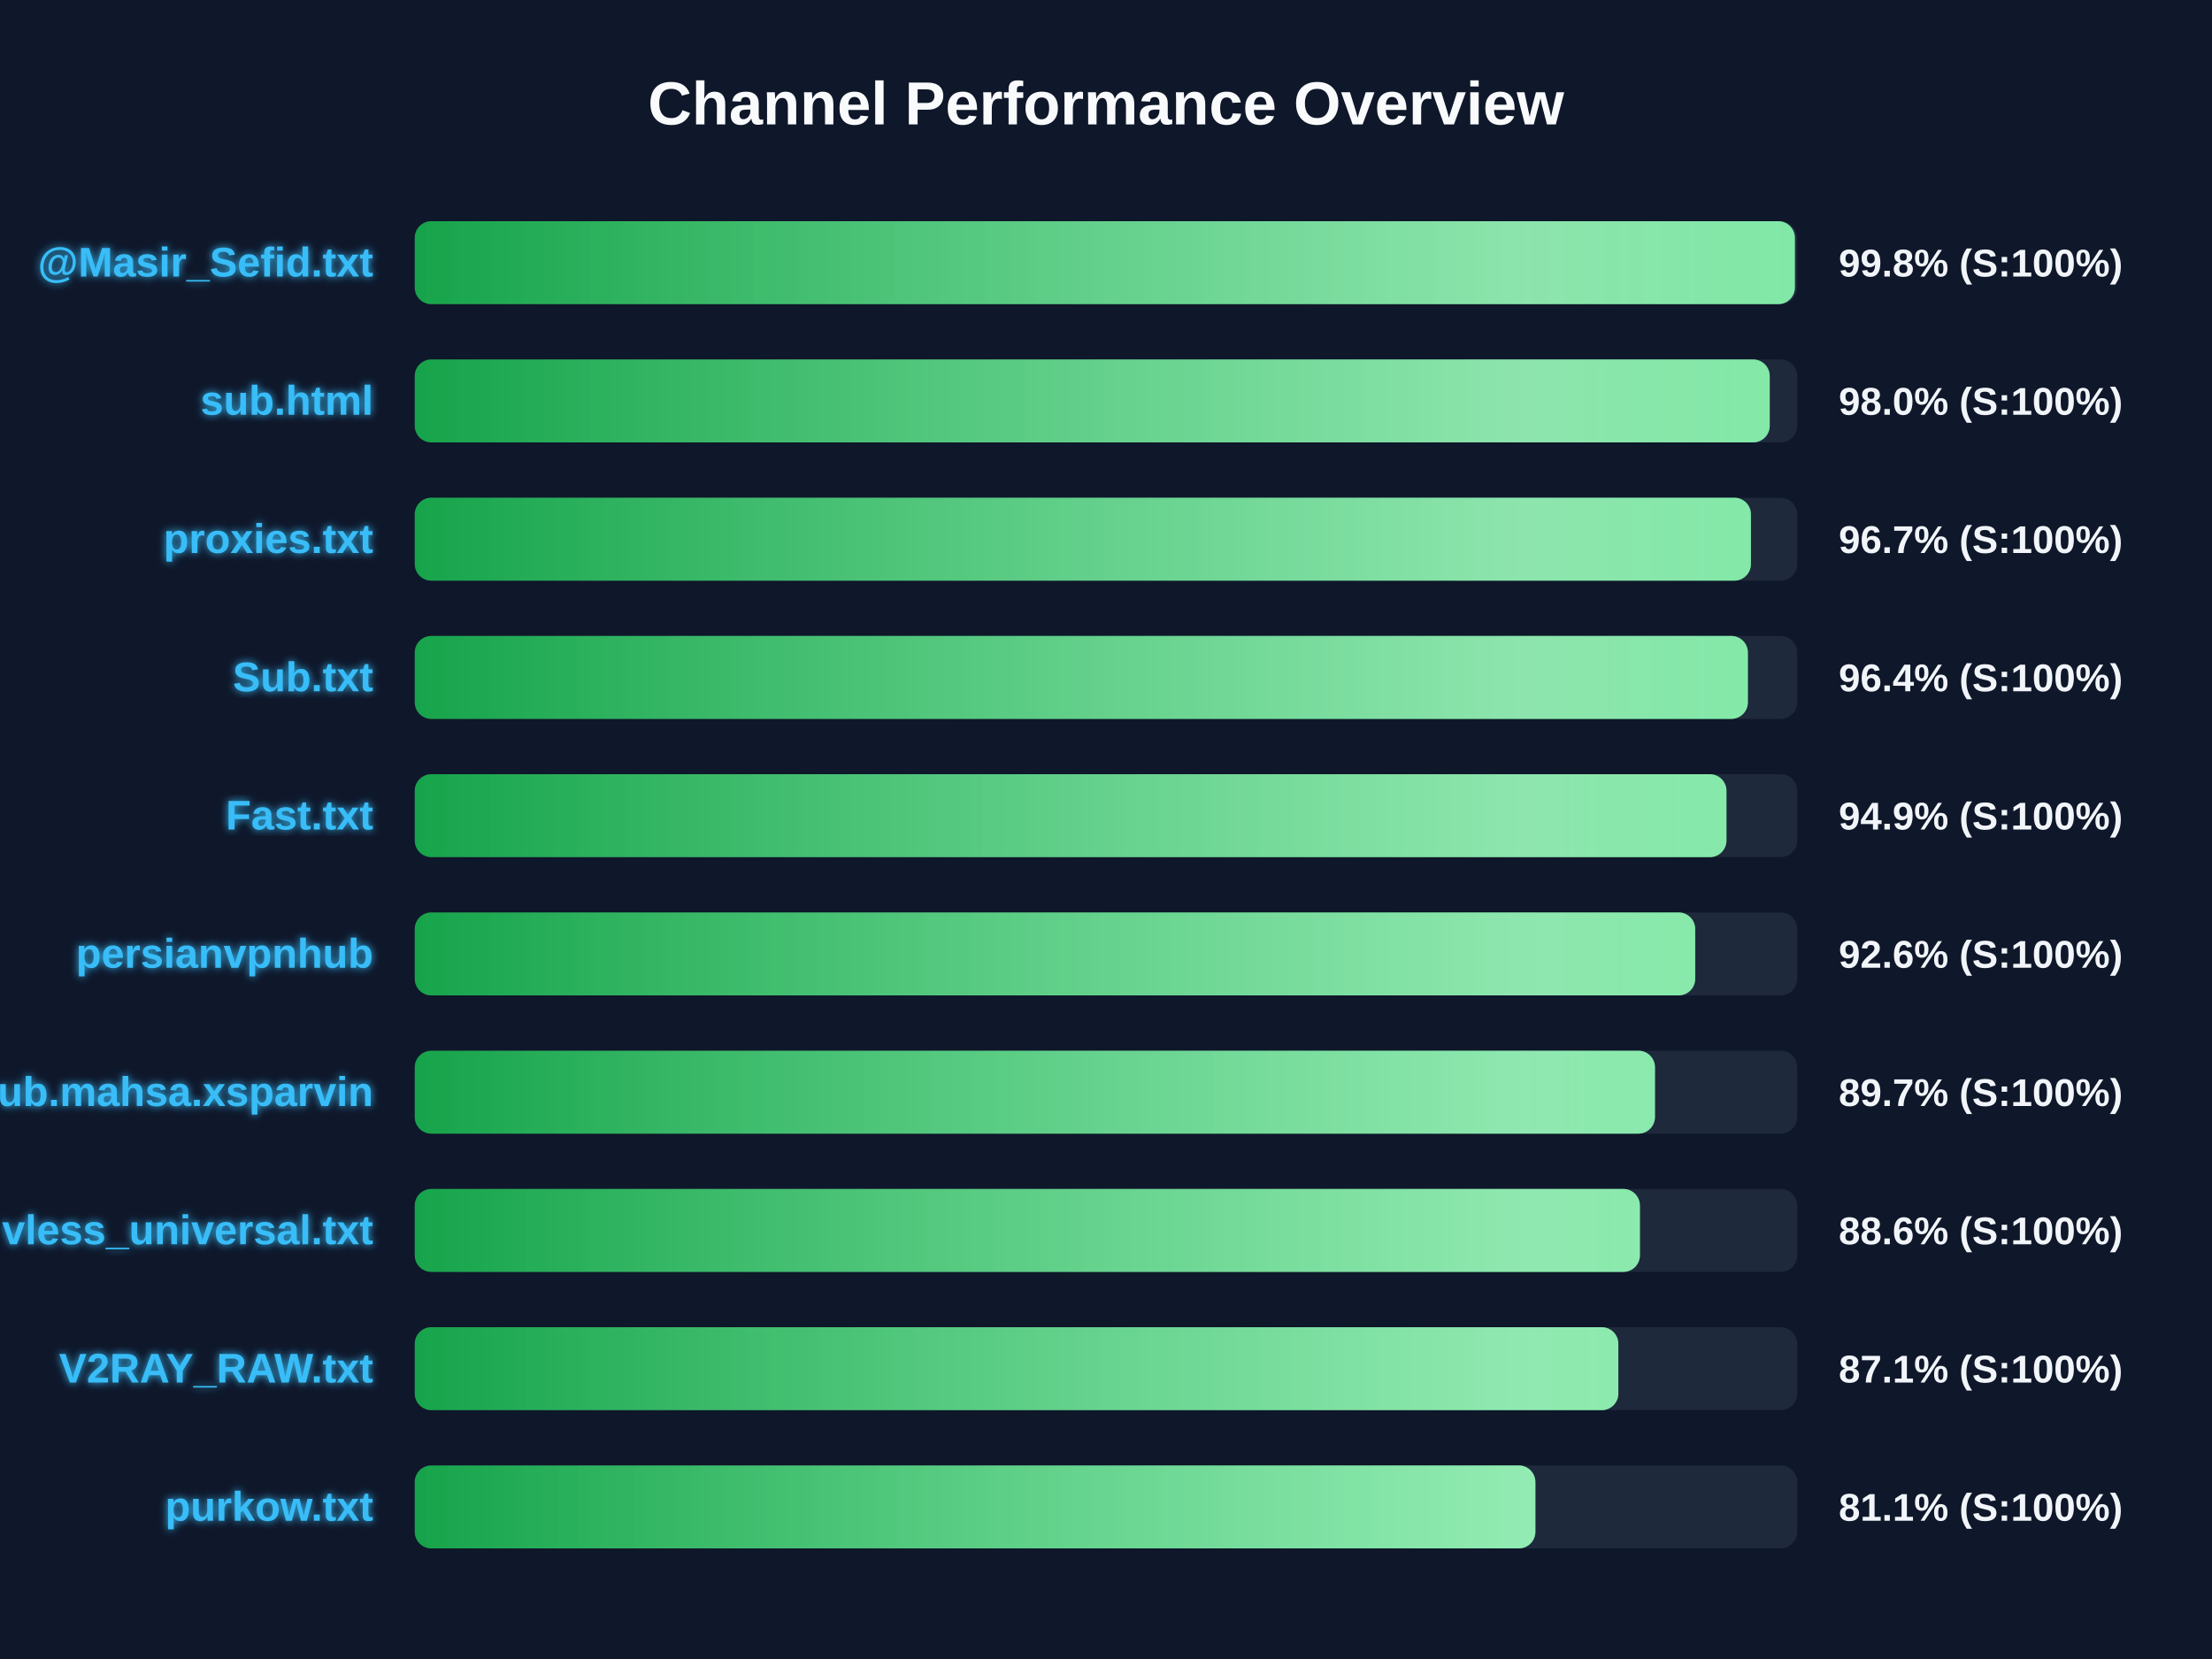
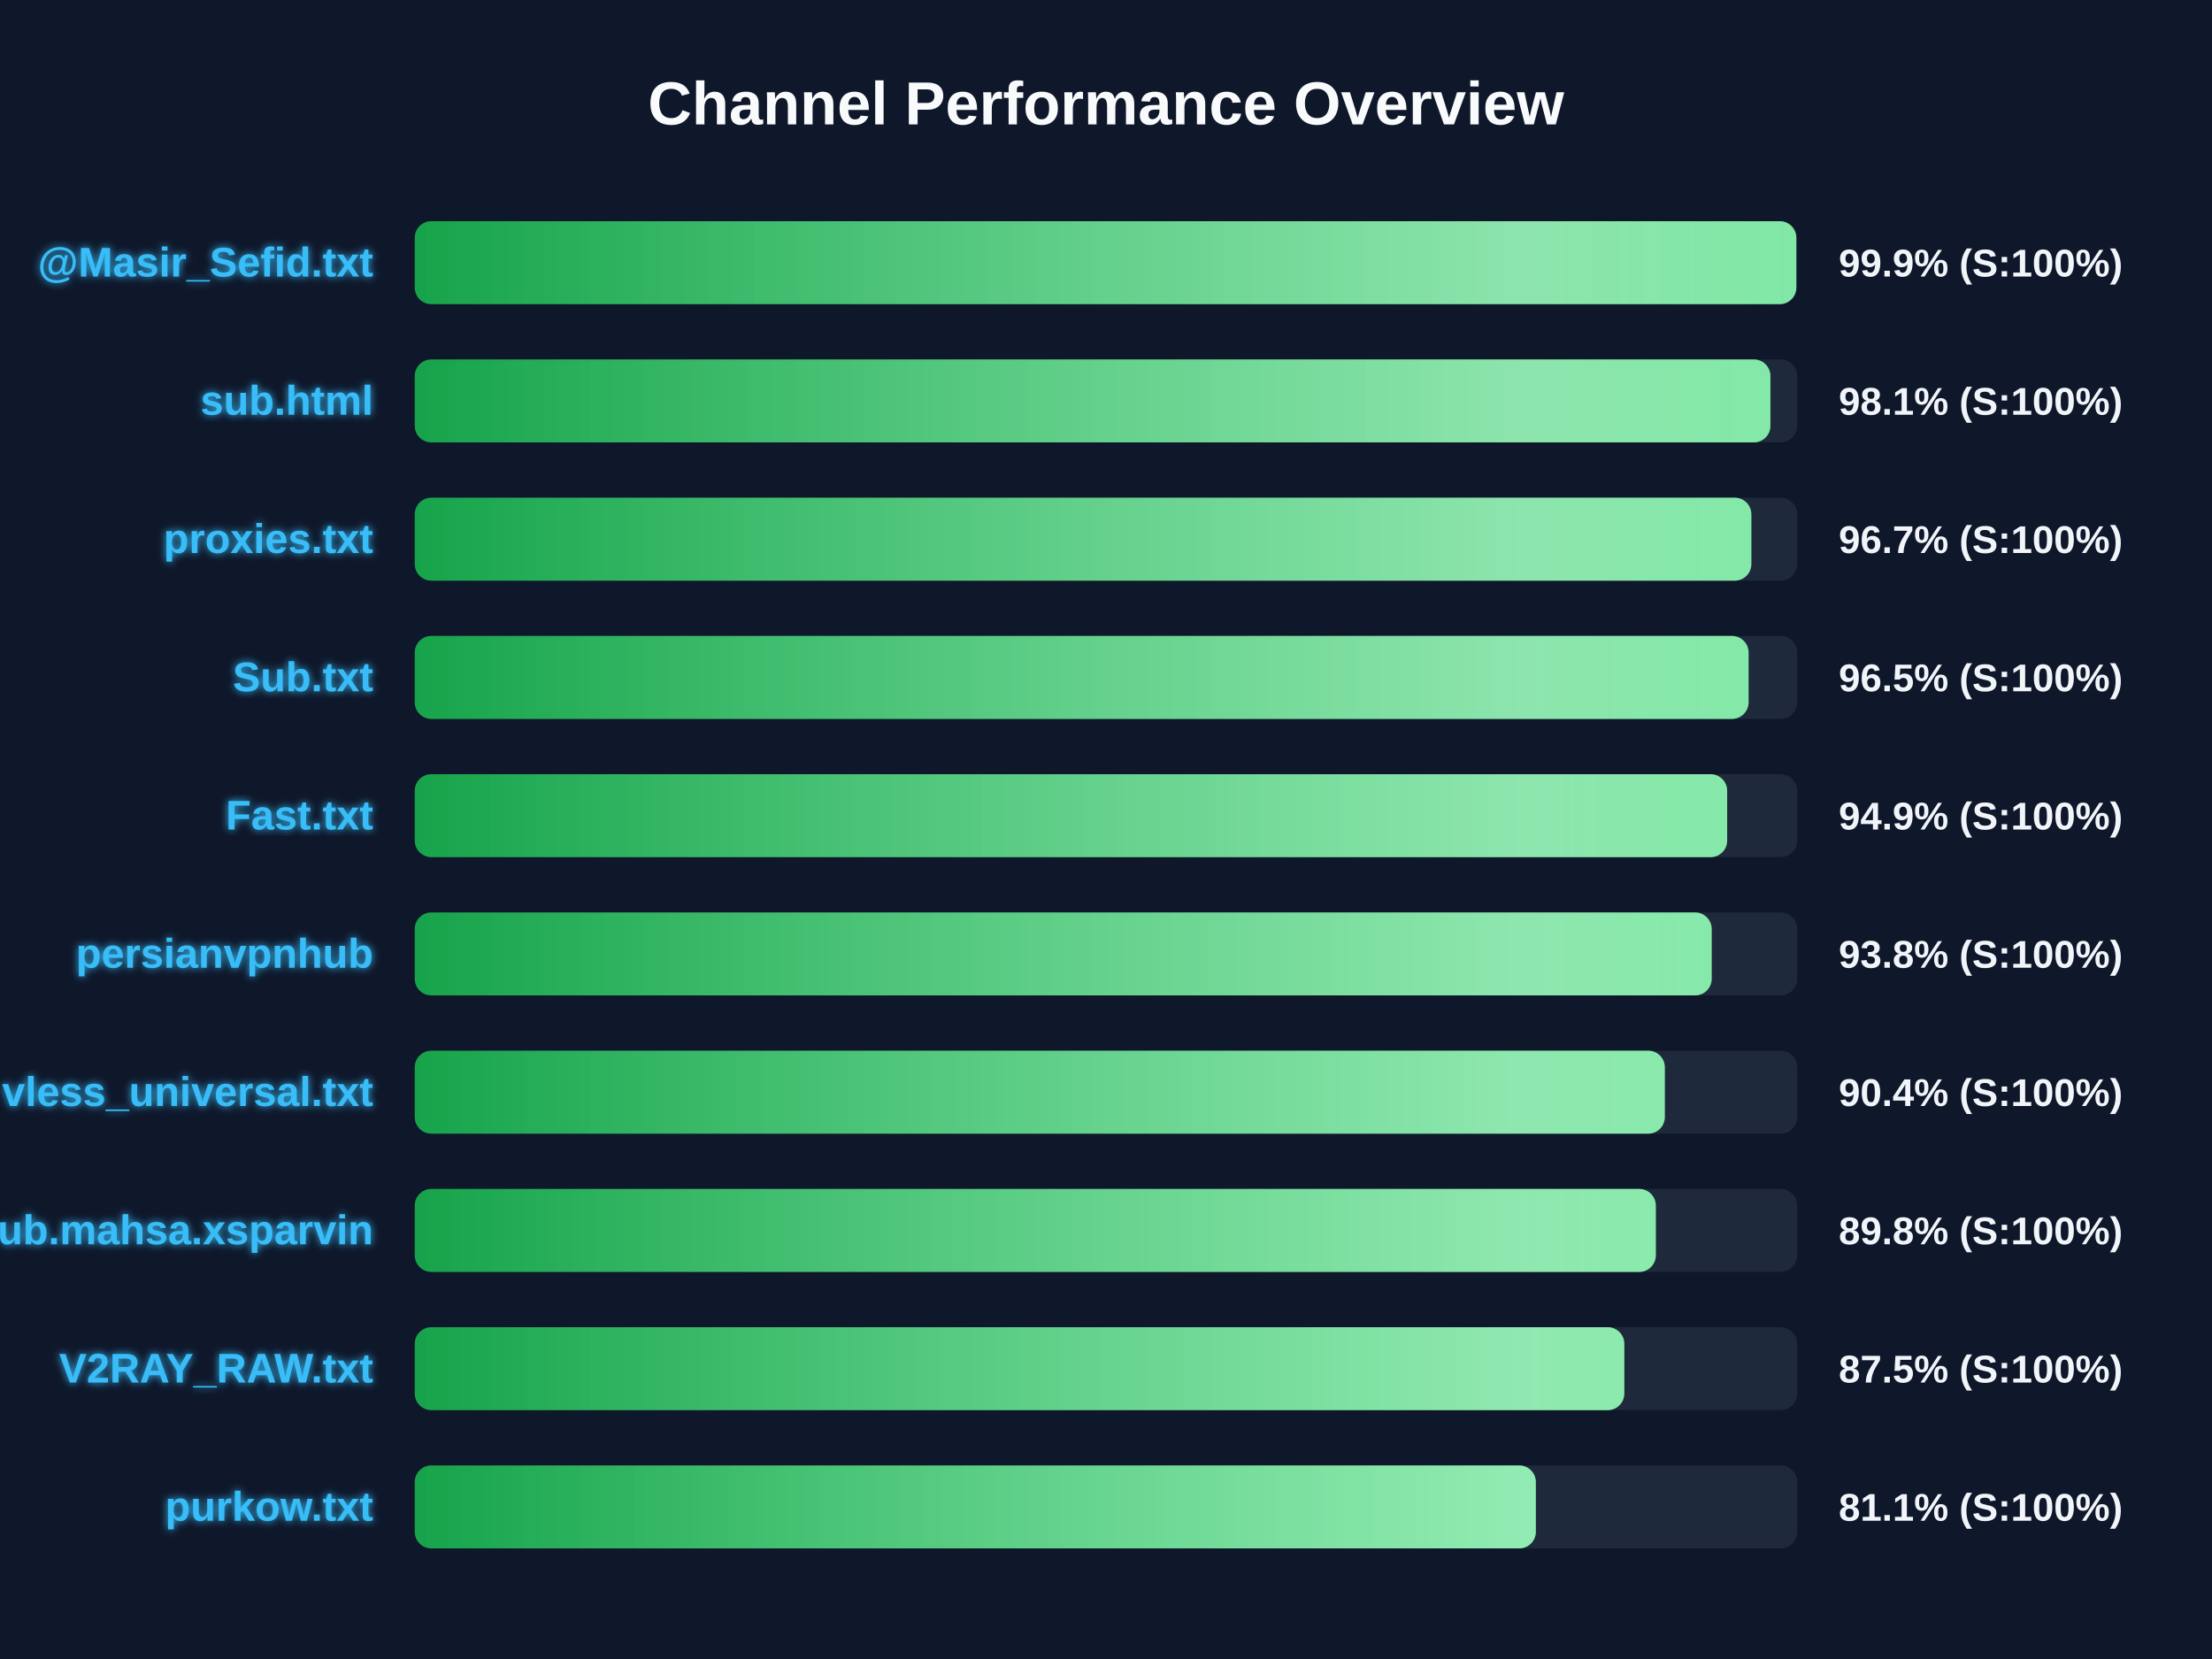
<svg xmlns="http://www.w3.org/2000/svg" width="800" height="600" version="1.1">
  <defs>
    <linearGradient id="grad-green" x1="0%" y1="0%" x2="100%" y2="0%">
      <stop offset="0%" stop-color="#16a34a" />
      <stop offset="100%" stop-color="#4ade80" />
    </linearGradient>
    <linearGradient id="grad-yellow" x1="0%" y1="0%" x2="100%" y2="0%">
      <stop offset="0%" stop-color="#ca8a04" />
      <stop offset="100%" stop-color="#fde047" />
    </linearGradient>
    <linearGradient id="grad-red" x1="0%" y1="0%" x2="100%" y2="0%">
      <stop offset="0%" stop-color="#dc2626" />
      <stop offset="100%" stop-color="#f87171" />
    </linearGradient>
    <linearGradient id="shimmer" x1="0%" y1="0%" x2="100%" y2="0%">
      <stop offset="0%" stop-color="rgba(255,255,255,0)" />
      <stop offset="50%" stop-color="rgba(255,255,255,0.4)" />
      <stop offset="100%" stop-color="rgba(255,255,255,0)" />
    </linearGradient>
    <filter id="glow" x="-20%" y="-20%" width="140%" height="140%">
      <feGaussianBlur stdDeviation="1.5" result="blur" />
      <feComposite in="SourceGraphic" in2="blur" operator="over" />
    </filter>
  </defs>
  <style>
        .bg-rect { fill: #0f172a; }
        .title { font: bold 22px 'Segoe UI', Arial, sans-serif; fill: #f8fafc; }
        .row { font: bold 15px 'Segoe UI', Arial, sans-serif; fill: #38bdf8; filter: url(#glow); }
        .score { font: bold 14px 'Segoe UI', Arial, sans-serif; fill: #f1f5f9; }
        @keyframes shimmer-anim {
            0% { transform: translateX(-100%); }
            100% { transform: translateX(200%); }
        }
        .shimmer-rect {
            animation: shimmer-anim 2.5s infinite linear;
        }
    </style>
  <rect width="100%" height="100%" class="bg-rect" />
  <text x="400" y="45" text-anchor="middle" class="title">Channel Performance Overview</text>
  <rect x="150" y="80" width="500" height="30" fill="#1e293b" rx="6" />
  <clipPath id="clip-0">
-     <rect x="150" y="80" width="499.15" height="30" rx="6" />
+     <rect x="150" y="80" width="499.65" height="30" rx="6" />
  </clipPath>
-   <rect x="150" y="80" width="499.15" height="30" fill="url(#grad-green)" rx="6" />
+   <rect x="150" y="80" width="499.65" height="30" fill="url(#grad-green)" rx="6" />
  <g clip-path="url(#clip-0)">
    <rect x="150" y="80" width="100%" height="30" fill="url(#shimmer)" class="shimmer-rect" />
  </g>
  <text x="135" y="100" text-anchor="end" class="row">@Masir_Sefid.txt</text>
-   <text x="665" y="100" text-anchor="start" class="score">99.8% (S:100%)</text>
+   <text x="665" y="100" text-anchor="start" class="score">99.9% (S:100%)</text>
  <rect x="150" y="130" width="500" height="30" fill="#1e293b" rx="6" />
  <clipPath id="clip-1">
-     <rect x="150" y="130" width="490.05" height="30" rx="6" />
+     <rect x="150" y="130" width="490.3" height="30" rx="6" />
  </clipPath>
-   <rect x="150" y="130" width="490.05" height="30" fill="url(#grad-green)" rx="6" />
+   <rect x="150" y="130" width="490.3" height="30" fill="url(#grad-green)" rx="6" />
  <g clip-path="url(#clip-1)">
    <rect x="150" y="130" width="100%" height="30" fill="url(#shimmer)" class="shimmer-rect" />
  </g>
  <text x="135" y="150" text-anchor="end" class="row">sub.html</text>
-   <text x="665" y="150" text-anchor="start" class="score">98.0% (S:100%)</text>
+   <text x="665" y="150" text-anchor="start" class="score">98.1% (S:100%)</text>
  <rect x="150" y="180" width="500" height="30" fill="#1e293b" rx="6" />
  <clipPath id="clip-2">
-     <rect x="150" y="180" width="483.25" height="30" rx="6" />
+     <rect x="150" y="180" width="483.4" height="30" rx="6" />
  </clipPath>
-   <rect x="150" y="180" width="483.25" height="30" fill="url(#grad-green)" rx="6" />
+   <rect x="150" y="180" width="483.4" height="30" fill="url(#grad-green)" rx="6" />
  <g clip-path="url(#clip-2)">
    <rect x="150" y="180" width="100%" height="30" fill="url(#shimmer)" class="shimmer-rect" />
  </g>
  <text x="135" y="200" text-anchor="end" class="row">proxies.txt</text>
  <text x="665" y="200" text-anchor="start" class="score">96.7% (S:100%)</text>
  <rect x="150" y="230" width="500" height="30" fill="#1e293b" rx="6" />
  <clipPath id="clip-3">
-     <rect x="150" y="230" width="482.15" height="30" rx="6" />
+     <rect x="150" y="230" width="482.4" height="30" rx="6" />
  </clipPath>
-   <rect x="150" y="230" width="482.15" height="30" fill="url(#grad-green)" rx="6" />
+   <rect x="150" y="230" width="482.4" height="30" fill="url(#grad-green)" rx="6" />
  <g clip-path="url(#clip-3)">
    <rect x="150" y="230" width="100%" height="30" fill="url(#shimmer)" class="shimmer-rect" />
  </g>
  <text x="135" y="250" text-anchor="end" class="row">Sub.txt</text>
-   <text x="665" y="250" text-anchor="start" class="score">96.4% (S:100%)</text>
+   <text x="665" y="250" text-anchor="start" class="score">96.5% (S:100%)</text>
  <rect x="150" y="280" width="500" height="30" fill="#1e293b" rx="6" />
  <clipPath id="clip-4">
-     <rect x="150" y="280" width="474.4" height="30" rx="6" />
+     <rect x="150" y="280" width="474.65" height="30" rx="6" />
  </clipPath>
-   <rect x="150" y="280" width="474.4" height="30" fill="url(#grad-green)" rx="6" />
+   <rect x="150" y="280" width="474.65" height="30" fill="url(#grad-green)" rx="6" />
  <g clip-path="url(#clip-4)">
    <rect x="150" y="280" width="100%" height="30" fill="url(#shimmer)" class="shimmer-rect" />
  </g>
  <text x="135" y="300" text-anchor="end" class="row">Fast.txt</text>
  <text x="665" y="300" text-anchor="start" class="score">94.9% (S:100%)</text>
  <rect x="150" y="330" width="500" height="30" fill="#1e293b" rx="6" />
  <clipPath id="clip-5">
-     <rect x="150" y="330" width="463.1" height="30" rx="6" />
+     <rect x="150" y="330" width="469.05" height="30" rx="6" />
  </clipPath>
-   <rect x="150" y="330" width="463.1" height="30" fill="url(#grad-green)" rx="6" />
+   <rect x="150" y="330" width="469.05" height="30" fill="url(#grad-green)" rx="6" />
  <g clip-path="url(#clip-5)">
    <rect x="150" y="330" width="100%" height="30" fill="url(#shimmer)" class="shimmer-rect" />
  </g>
  <text x="135" y="350" text-anchor="end" class="row">persianvpnhub</text>
-   <text x="665" y="350" text-anchor="start" class="score">92.6% (S:100%)</text>
+   <text x="665" y="350" text-anchor="start" class="score">93.8% (S:100%)</text>
  <rect x="150" y="380" width="500" height="30" fill="#1e293b" rx="6" />
  <clipPath id="clip-6">
-     <rect x="150" y="380" width="448.55" height="30" rx="6" />
+     <rect x="150" y="380" width="452.1" height="30" rx="6" />
  </clipPath>
-   <rect x="150" y="380" width="448.55" height="30" fill="url(#grad-green)" rx="6" />
+   <rect x="150" y="380" width="452.1" height="30" fill="url(#grad-green)" rx="6" />
  <g clip-path="url(#clip-6)">
    <rect x="150" y="380" width="100%" height="30" fill="url(#shimmer)" class="shimmer-rect" />
  </g>
-   <text x="135" y="400" text-anchor="end" class="row">Sub.mahsa.xsparvin</text>
-   <text x="665" y="400" text-anchor="start" class="score">89.7% (S:100%)</text>
+   <text x="135" y="400" text-anchor="end" class="row">vless_universal.txt</text>
+   <text x="665" y="400" text-anchor="start" class="score">90.4% (S:100%)</text>
  <rect x="150" y="430" width="500" height="30" fill="#1e293b" rx="6" />
  <clipPath id="clip-7">
-     <rect x="150" y="430" width="443.1" height="30" rx="6" />
+     <rect x="150" y="430" width="448.85" height="30" rx="6" />
  </clipPath>
-   <rect x="150" y="430" width="443.1" height="30" fill="url(#grad-green)" rx="6" />
+   <rect x="150" y="430" width="448.85" height="30" fill="url(#grad-green)" rx="6" />
  <g clip-path="url(#clip-7)">
    <rect x="150" y="430" width="100%" height="30" fill="url(#shimmer)" class="shimmer-rect" />
  </g>
-   <text x="135" y="450" text-anchor="end" class="row">vless_universal.txt</text>
-   <text x="665" y="450" text-anchor="start" class="score">88.6% (S:100%)</text>
+   <text x="135" y="450" text-anchor="end" class="row">Sub.mahsa.xsparvin</text>
+   <text x="665" y="450" text-anchor="start" class="score">89.8% (S:100%)</text>
  <rect x="150" y="480" width="500" height="30" fill="#1e293b" rx="6" />
  <clipPath id="clip-8">
-     <rect x="150" y="480" width="435.3" height="30" rx="6" />
+     <rect x="150" y="480" width="437.45" height="30" rx="6" />
  </clipPath>
-   <rect x="150" y="480" width="435.3" height="30" fill="url(#grad-green)" rx="6" />
+   <rect x="150" y="480" width="437.45" height="30" fill="url(#grad-green)" rx="6" />
  <g clip-path="url(#clip-8)">
    <rect x="150" y="480" width="100%" height="30" fill="url(#shimmer)" class="shimmer-rect" />
  </g>
  <text x="135" y="500" text-anchor="end" class="row">V2RAY_RAW.txt</text>
-   <text x="665" y="500" text-anchor="start" class="score">87.1% (S:100%)</text>
+   <text x="665" y="500" text-anchor="start" class="score">87.5% (S:100%)</text>
  <rect x="150" y="530" width="500" height="30" fill="#1e293b" rx="6" />
  <clipPath id="clip-9">
-     <rect x="150" y="530" width="405.3" height="30" rx="6" />
+     <rect x="150" y="530" width="405.45" height="30" rx="6" />
  </clipPath>
-   <rect x="150" y="530" width="405.3" height="30" fill="url(#grad-green)" rx="6" />
+   <rect x="150" y="530" width="405.45" height="30" fill="url(#grad-green)" rx="6" />
  <g clip-path="url(#clip-9)">
    <rect x="150" y="530" width="100%" height="30" fill="url(#shimmer)" class="shimmer-rect" />
  </g>
  <text x="135" y="550" text-anchor="end" class="row">purkow.txt</text>
  <text x="665" y="550" text-anchor="start" class="score">81.1% (S:100%)</text>
</svg>
